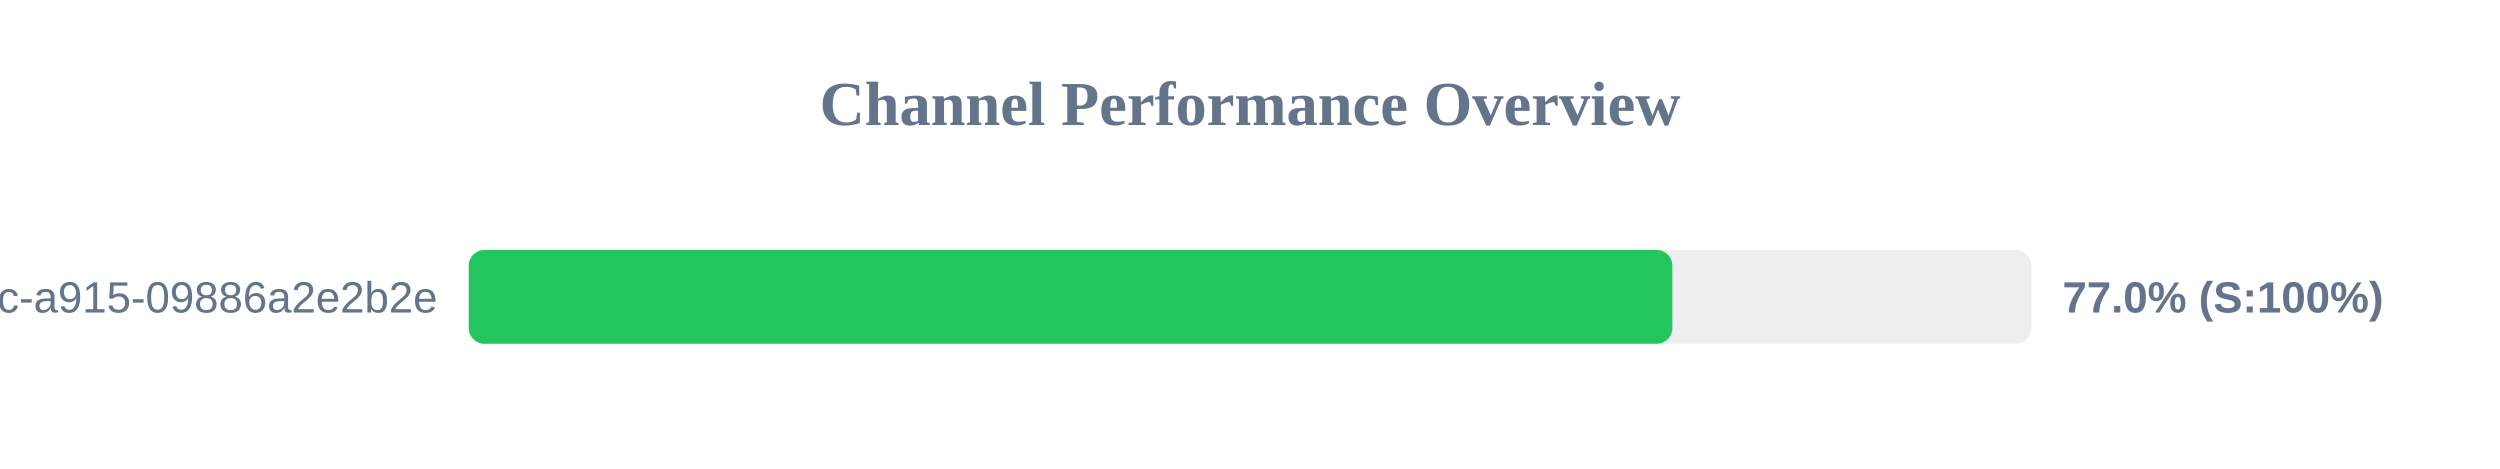
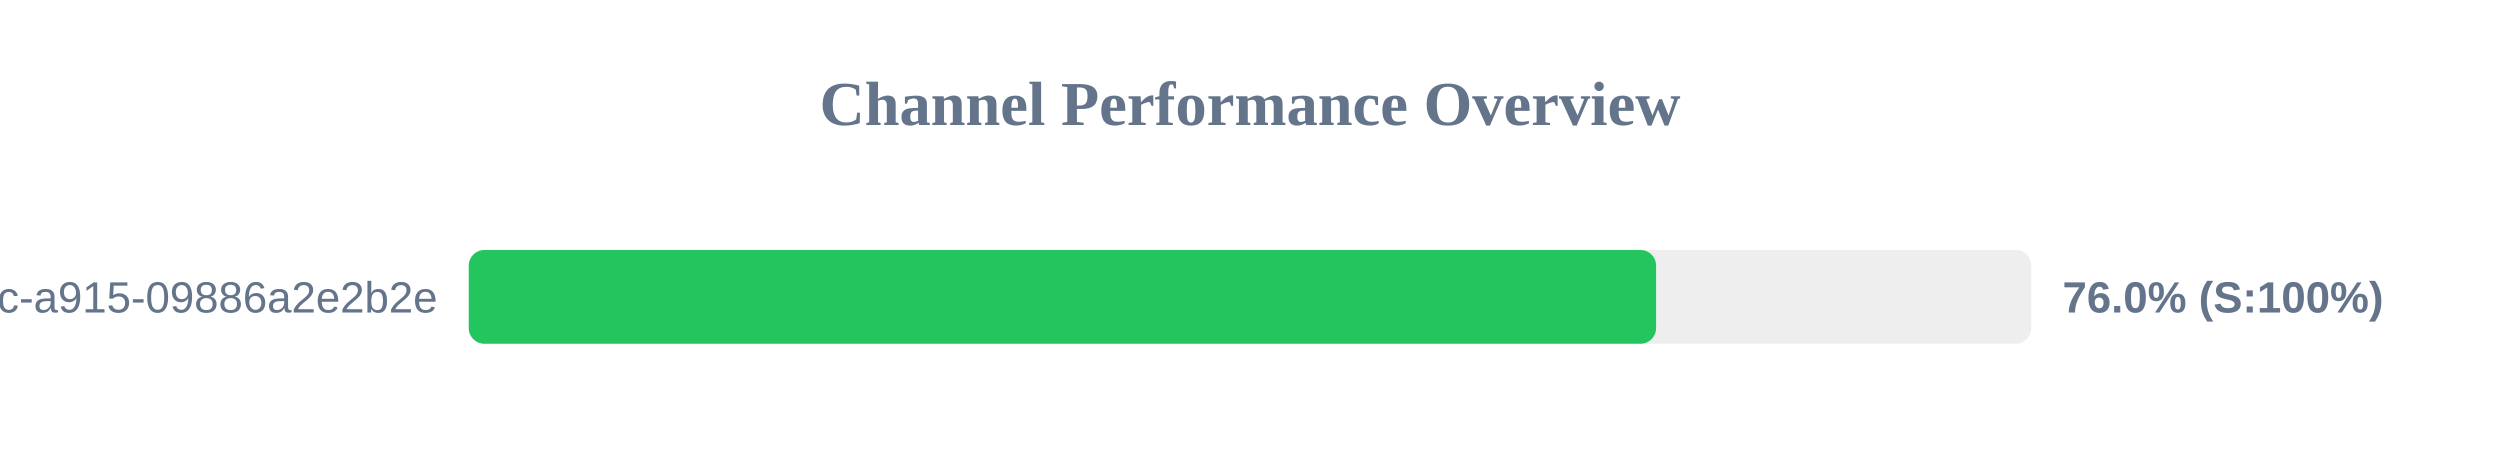
<svg xmlns="http://www.w3.org/2000/svg" width="800" height="150" version="1.1">
  <style>
        .row { font: 14px Arial; fill: #64748b; }
        .score { font: bold 14px Arial; fill: #64748b; }
    </style>
  <text x="400" y="40" text-anchor="middle" font-size="20px" font-weight="bold" fill="#64748b">Channel Performance Overview</text>
  <rect x="150" y="80" width="500" height="30" fill="#eee" rx="5" />
-   <rect x="150" y="80" width="385.15" height="30" fill="#22c55e" rx="5" />
+   <rect x="150" y="80" width="379.95" height="30" fill="#22c55e" rx="5" />
  <text x="140" y="100" text-anchor="end" class="row">?uuid=52816135-d3bc-46bc-a915-09886a2e2b2e</text>
-   <text x="660" y="100" text-anchor="start" class="score">77.0% (S:100%)</text>
+   <text x="660" y="100" text-anchor="start" class="score">76.0% (S:100%)</text>
</svg>
